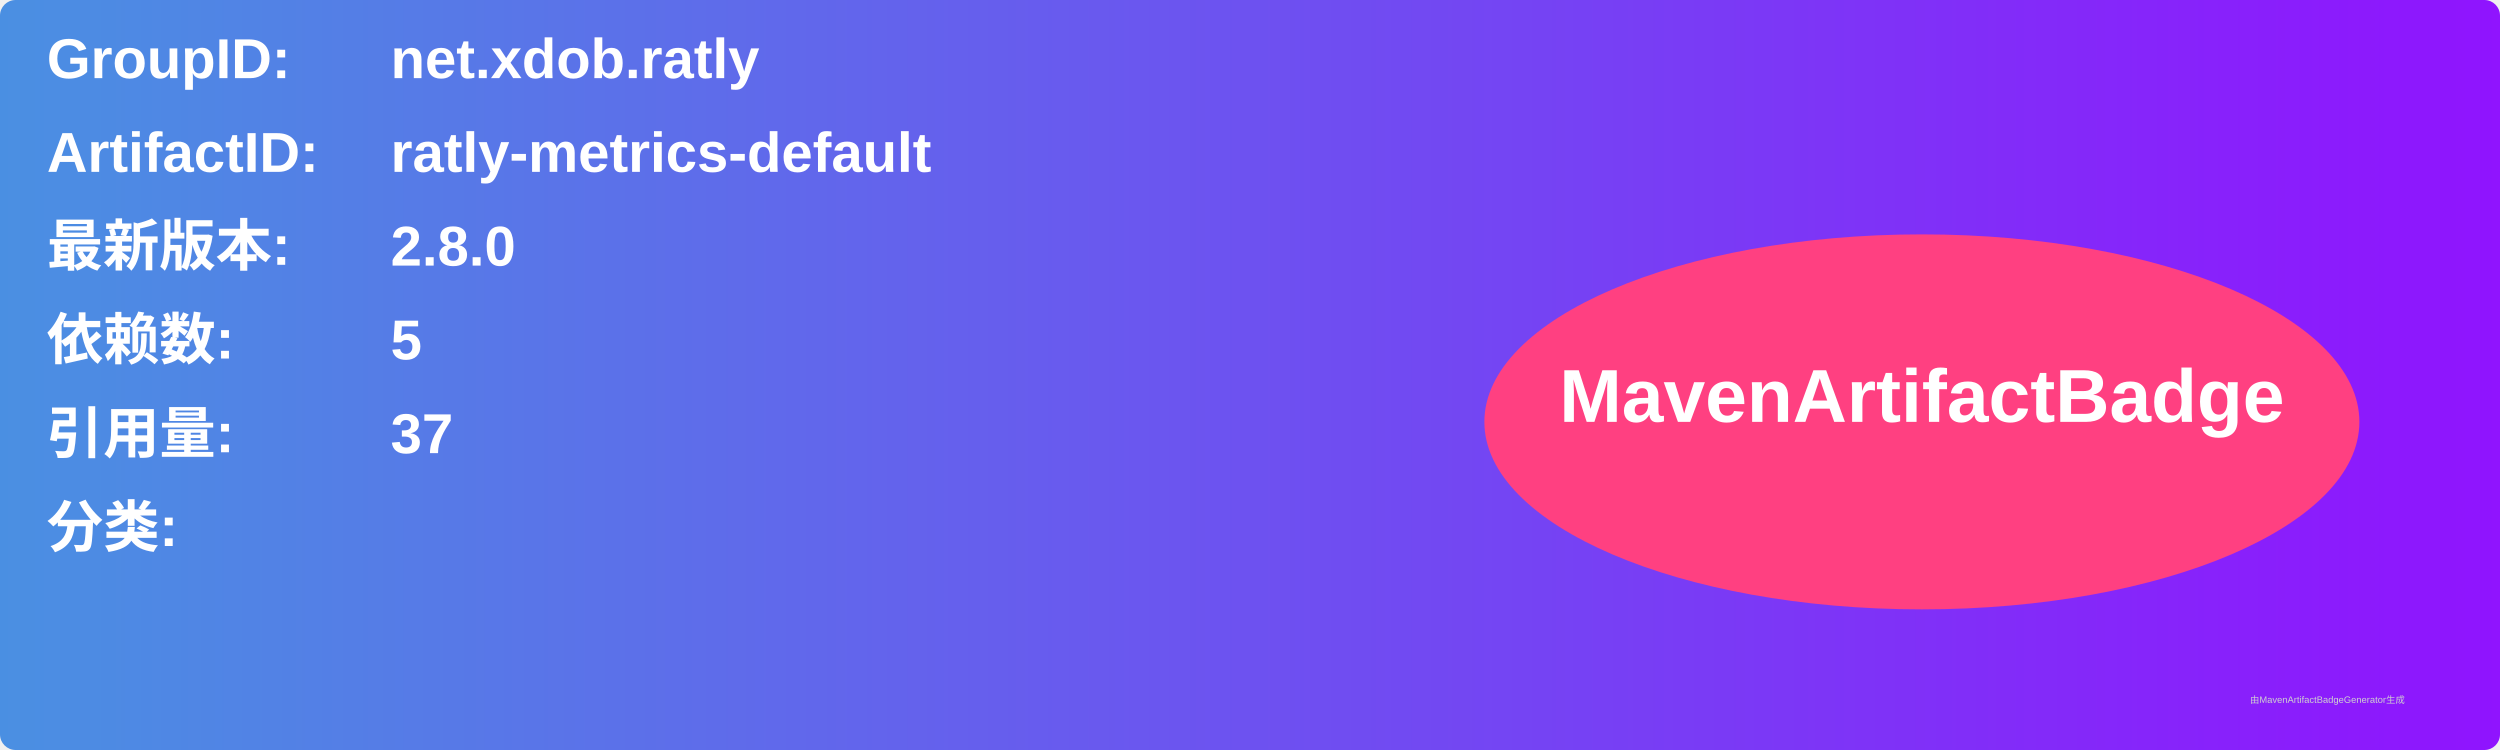
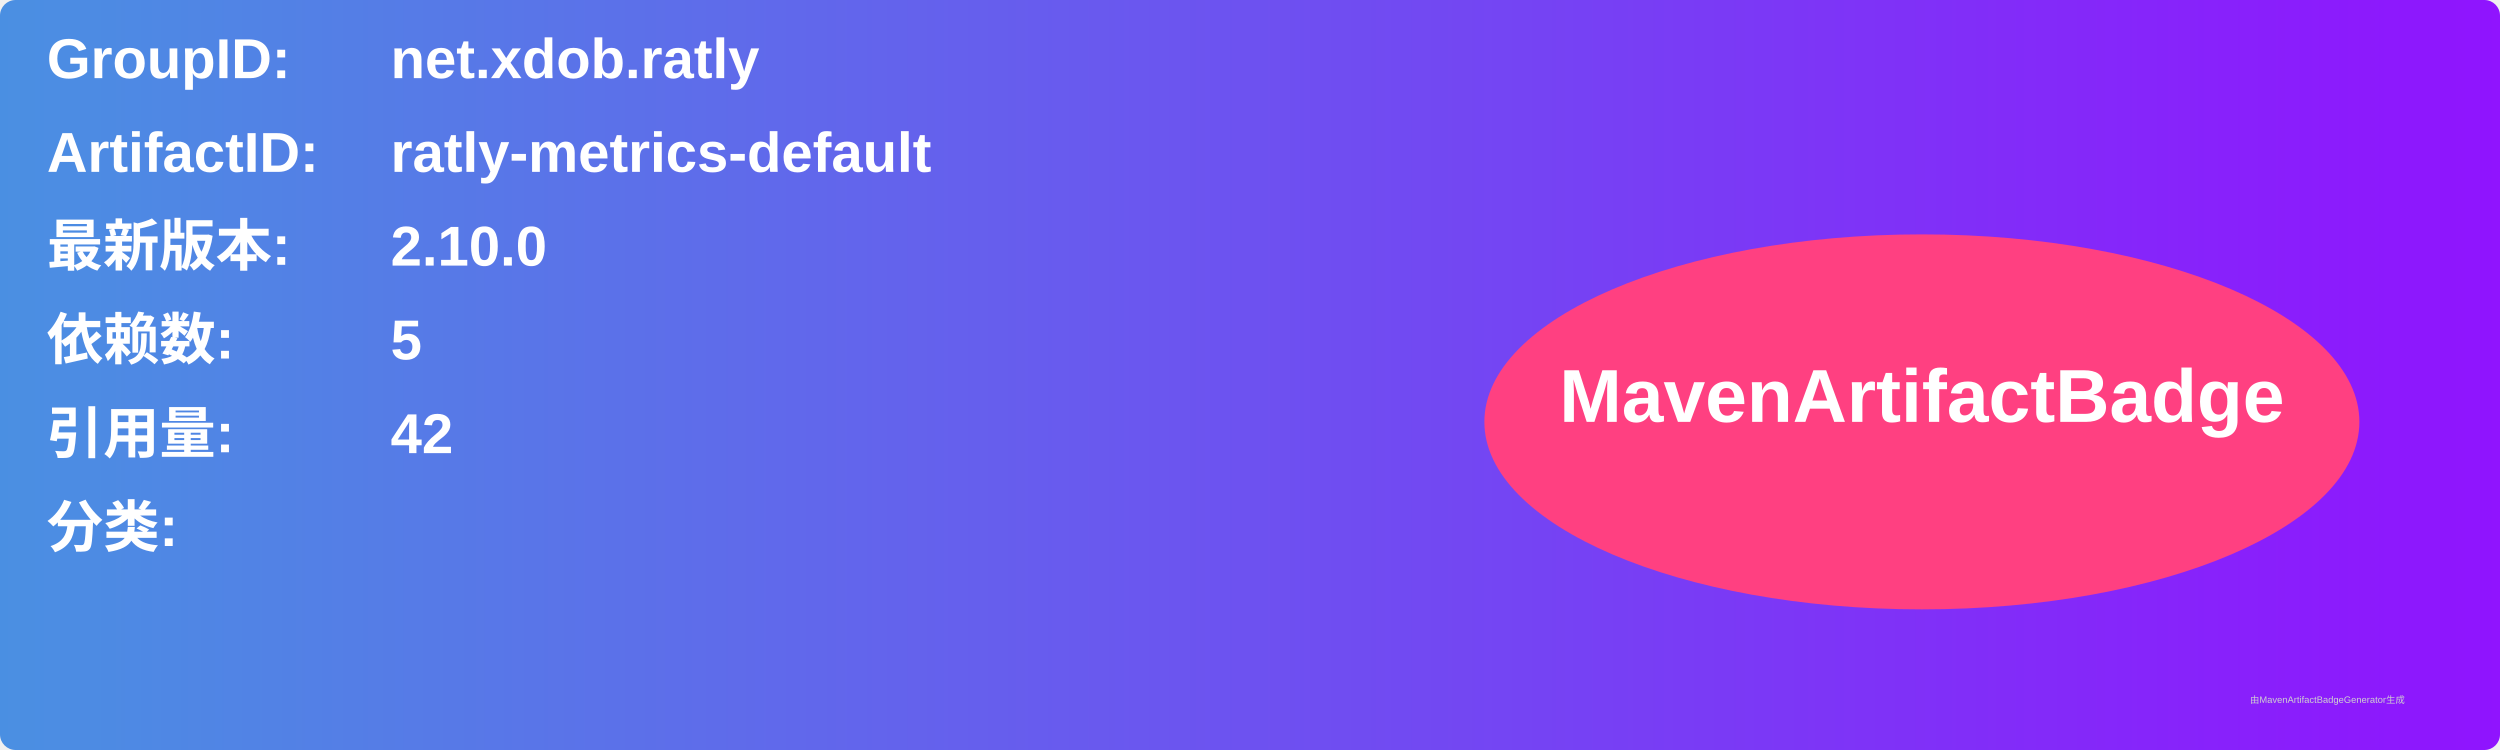
<svg xmlns="http://www.w3.org/2000/svg" width="800" height="240" viewBox="0 0 800 240">
  <linearGradient id="grad" x1="0%" y1="0%" x2="100%" y2="0%">
    <stop offset="0%" stop-color="#4a90e2" />
    <stop offset="100%" stop-color="#9013fe" />
  </linearGradient>
  <rect width="100%" height="100%" rx="5" ry="5" fill="url(#grad)" />
  <g transform="translate(15, 15)">
    <text x="0" y="10" font-family="Arial" font-size="18" fill="white" font-weight="bold" width="260">GroupID:</text>
    <text x="110" y="10" font-family="Arial" font-size="18" fill="white" font-weight="bold" width="460">net.xdob.ratly</text>
    <text x="0" y="40" font-family="Arial" font-size="18" fill="white" font-weight="bold" width="260">ArtifactID:</text>
    <text x="110" y="40" font-family="Arial" font-size="18" fill="white" font-weight="bold" width="460">ratly-metrics-default</text>
    <text x="0" y="70" font-family="Arial" font-size="18" fill="white" font-weight="bold">最新版本:</text>
    <text x="110" y="70" font-family="Arial" font-size="18" fill="white" font-weight="bold">
-       <tspan font-weight="bold">2.8.0</tspan>
+       <tspan font-weight="bold">2.10.0</tspan>
    </text>
    <text x="0" y="100" font-family="Arial" font-size="18" fill="white" font-weight="bold">依赖数: </text>
    <text x="110" y="100" font-family="Arial" font-size="18" fill="white">
      <tspan font-weight="bold">5</tspan>
    </text>
    <text x="0" y="130" font-family="Arial" font-size="18" fill="white" font-weight="bold">引用量: </text>
    <text x="110" y="130" font-family="Arial" font-size="18" fill="white">
-       <tspan font-weight="bold">37</tspan>
+       <tspan font-weight="bold">42</tspan>
    </text>
    <text x="0" y="160" font-family="Arial" font-size="18" fill="white" font-weight="bold">分类:</text>
    <text x="10" y="190" font-family="Arial" font-size="10" fill="white">
      <tspan font-weight="bold" />
    </text>
    <ellipse cx="600" cy="120" rx="140" ry="60" fill="#ff4081" />
    <text x="600" y="120" text-anchor="middle" font-family="Arial" font-size="24" fill="white" font-weight="bold">MavenArtifactBadge</text>
  </g>
  <text x="720" y="225" font-family="Arial" font-size="3" fill="#d0d0d0">由MavenArtifactBadgeGenerator生成</text>
</svg>
